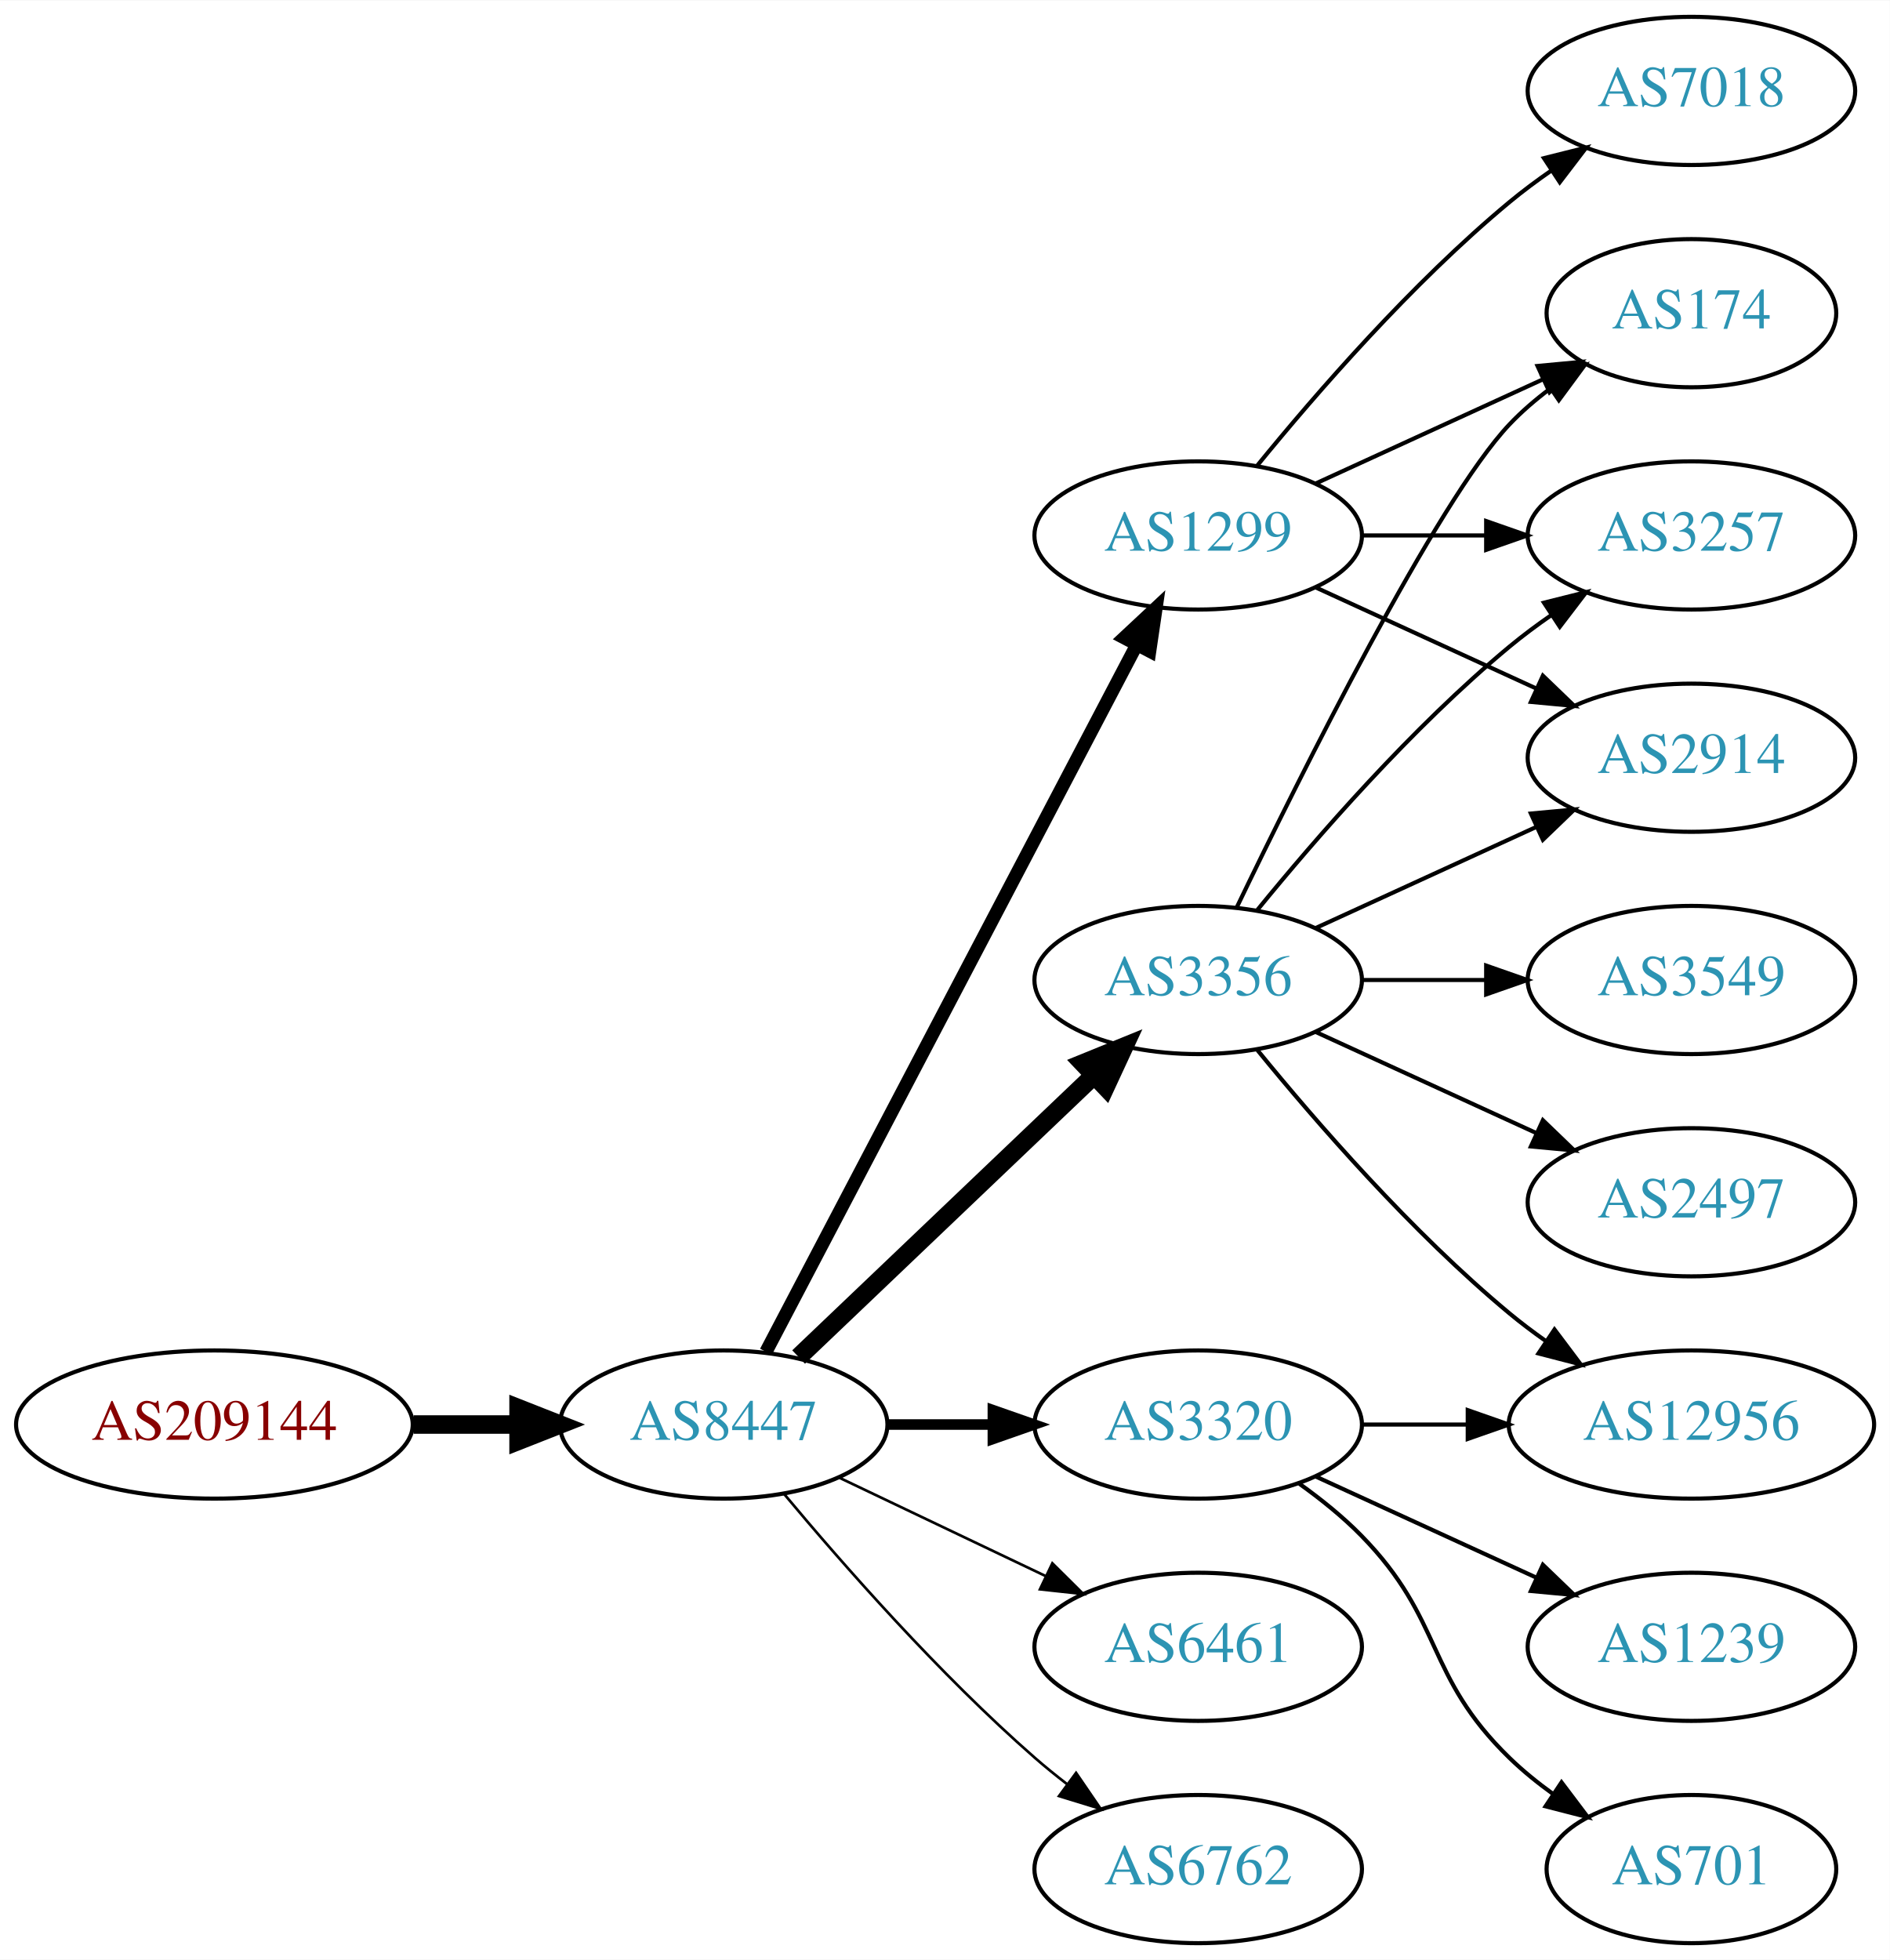
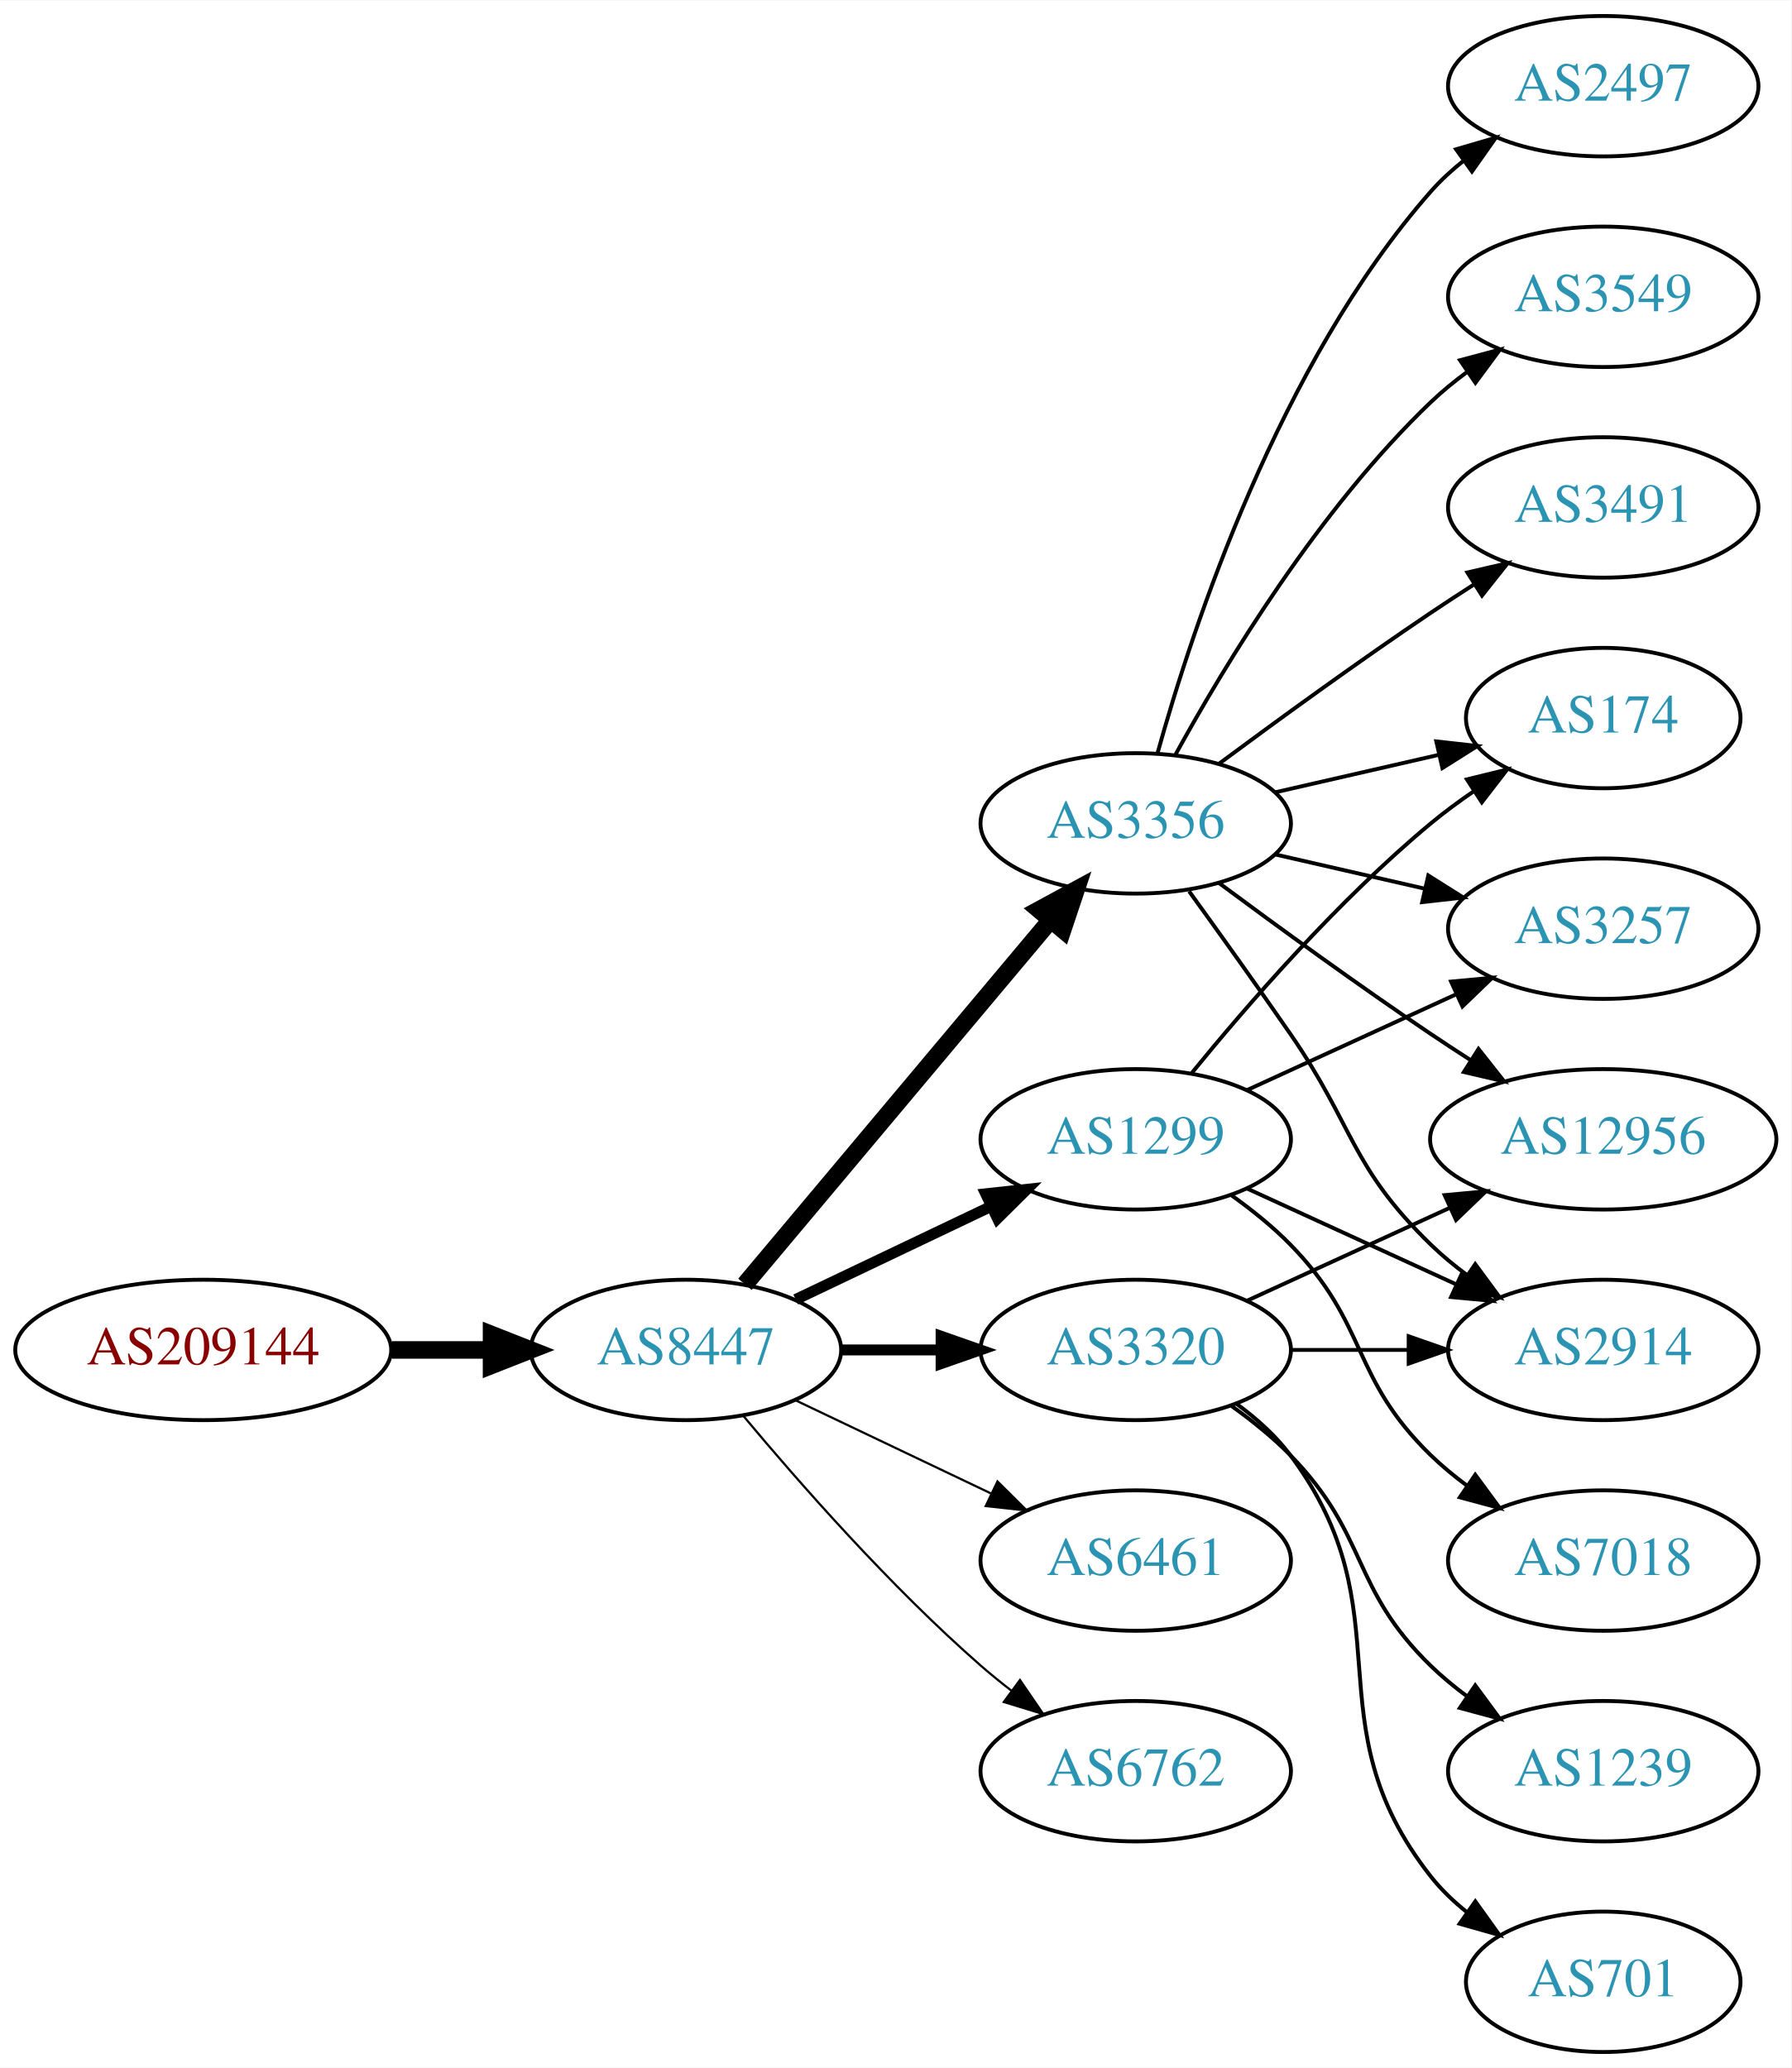
- <svg xmlns="http://www.w3.org/2000/svg" xmlns:xlink="http://www.w3.org/1999/xlink" width="459pt" height="476pt" viewBox="0.00 0.00 459.17 476.00">
-   <g id="graph0" class="graph" transform="scale(1 1) rotate(0) translate(4 472)">
-     <polygon fill="white" stroke="none" points="-4,4 -4,-472 455.17,-472 455.17,4 -4,4" />
+ <svg xmlns="http://www.w3.org/2000/svg" xmlns:xlink="http://www.w3.org/1999/xlink" width="459pt" height="530pt" viewBox="0.00 0.00 459.17 530.00">
+   <g id="graph0" class="graph" transform="scale(1 1) rotate(0) translate(4 526)">
+     <polygon fill="white" stroke="none" points="-4,4 -4,-526 455.17,-526 455.17,4 -4,4" />
    <g id="node1" class="node">
      <g id="a_node1">
        <a xlink:href="/asn/209144" xlink:title="AS209144 ~ Zellstoff Poels AG [AT]">
-           <ellipse fill="#ffffff" stroke="black" cx="48.096" cy="-126" rx="48.192" ry="18" />
-           <text text-anchor="middle" x="48.096" y="-122.3" font-family="Times,serif" font-size="14.00" fill="#880000">AS209144</text>
+           <ellipse fill="#ffffff" stroke="black" cx="48.096" cy="-180" rx="48.192" ry="18" />
+           <text text-anchor="middle" x="48.096" y="-176.3" font-family="Times,serif" font-size="14.00" fill="#880000">AS209144</text>
        </a>
      </g>
    </g>
    <g id="node2" class="node">
      <g id="a_node2">
        <a xlink:href="/asn/8447" xlink:title="AS8447 ~ A1 Telekom Austria AG [AT]">
-           <ellipse fill="#ffffff" stroke="black" cx="171.838" cy="-126" rx="39.794" ry="18" />
-           <text text-anchor="middle" x="171.838" y="-122.3" font-family="Times,serif" font-size="14.00" fill="#2c94b3">AS8447</text>
+           <ellipse fill="#ffffff" stroke="black" cx="171.838" cy="-180" rx="39.794" ry="18" />
+           <text text-anchor="middle" x="171.838" y="-176.3" font-family="Times,serif" font-size="14.00" fill="#2c94b3">AS8447</text>
        </a>
      </g>
    </g>
    <g id="edge1" class="edge">
-       <path fill="none" stroke="black" stroke-width="4.5" d="M96.513,-126C104.867,-126 113.577,-126 121.969,-126" />
-       <polygon fill="black" stroke="black" stroke-width="4.5" points="122.004,-129.938 132.004,-126 122.004,-122.063 122.004,-129.938" />
+       <path fill="none" stroke="black" stroke-width="4.5" d="M96.513,-180C104.867,-180 113.577,-180 121.969,-180" />
+       <polygon fill="black" stroke="black" stroke-width="4.5" points="122.004,-183.938 132.004,-180 122.004,-176.063 122.004,-183.938" />
    </g>
    <g id="node3" class="node">
      <g id="a_node3">
-         <a xlink:href="/asn/1299" xlink:title="AS1299 ~ Telia Carrier [EU]">
-           <ellipse fill="#ffffff" stroke="black" cx="287.131" cy="-342" rx="39.794" ry="18" />
-           <text text-anchor="middle" x="287.131" y="-338.3" font-family="Times,serif" font-size="14.00" fill="#2c94b3">AS1299</text>
+         <a xlink:href="/asn/3356" xlink:title="AS3356 ~ Level 3 Parent, LLC [US]">
+           <ellipse fill="#ffffff" stroke="black" cx="287.131" cy="-315" rx="39.794" ry="18" />
+           <text text-anchor="middle" x="287.131" y="-311.3" font-family="Times,serif" font-size="14.00" fill="#2c94b3">AS3356</text>
        </a>
      </g>
    </g>
    <g id="edge2" class="edge">
-       <path fill="none" stroke="black" stroke-width="3.214" d="M182.109,-143.676C201.951,-181.505 248.628,-270.499 272.115,-315.278" />
-       <polygon fill="black" stroke="black" stroke-width="3.214" points="269.146,-317.152 276.89,-324.383 275.345,-313.901 269.146,-317.152" />
+       <path fill="none" stroke="black" stroke-width="4.5" d="M186.958,-196.825C206.632,-220.269 242.436,-262.934 265.215,-290.076" />
+       <polygon fill="black" stroke="black" stroke-width="4.5" points="262.389,-292.834 271.833,-297.963 268.421,-287.772 262.389,-292.834" />
    </g>
    <g id="node4" class="node">
      <g id="a_node4">
        <a xlink:href="/asn/3320" xlink:title="AS3320 ~ DTAG [DE]">
-           <ellipse fill="#ffffff" stroke="black" cx="287.131" cy="-126" rx="39.794" ry="18" />
-           <text text-anchor="middle" x="287.131" y="-122.3" font-family="Times,serif" font-size="14.00" fill="#2c94b3">AS3320</text>
+           <ellipse fill="#ffffff" stroke="black" cx="287.131" cy="-180" rx="39.794" ry="18" />
+           <text text-anchor="middle" x="287.131" y="-176.3" font-family="Times,serif" font-size="14.00" fill="#2c94b3">AS3320</text>
        </a>
      </g>
    </g>
    <g id="edge3" class="edge">
-       <path fill="none" stroke="black" stroke-width="2.571" d="M211.51,-126C219.713,-126 228.477,-126 237.009,-126" />
-       <polygon fill="black" stroke="black" stroke-width="2.571" points="237.248,-129.5 247.248,-126 237.248,-122.5 237.248,-129.5" />
+       <path fill="none" stroke="black" stroke-width="2.812" d="M211.51,-180C219.713,-180 228.477,-180 237.009,-180" />
+       <polygon fill="black" stroke="black" stroke-width="2.812" points="237.248,-183.5 247.248,-180 237.248,-176.5 237.248,-183.5" />
    </g>
    <g id="node5" class="node">
      <g id="a_node5">
-         <a xlink:href="/asn/3356" xlink:title="AS3356 ~ Level 3 Parent, LLC [US]">
+         <a xlink:href="/asn/1299" xlink:title="AS1299 ~ Telia Carrier [EU]">
          <ellipse fill="#ffffff" stroke="black" cx="287.131" cy="-234" rx="39.794" ry="18" />
-           <text text-anchor="middle" x="287.131" y="-230.3" font-family="Times,serif" font-size="14.00" fill="#2c94b3">AS3356</text>
+           <text text-anchor="middle" x="287.131" y="-230.3" font-family="Times,serif" font-size="14.00" fill="#2c94b3">AS1299</text>
        </a>
      </g>
    </g>
    <g id="edge4" class="edge">
-       <path fill="none" stroke="black" stroke-width="4.5" d="M190.045,-142.403C209.12,-160.587 240.04,-190.063 261.638,-210.651" />
-       <polygon fill="black" stroke="black" stroke-width="4.5" points="259.178,-213.747 269.133,-217.797 264.612,-208.047 259.178,-213.747" />
+       <path fill="none" stroke="black" stroke-width="2.812" d="M199.974,-192.934C214.968,-200.081 233.789,-209.052 250.013,-216.785" />
+       <polygon fill="black" stroke="black" stroke-width="2.812" points="248.683,-220.028 259.216,-221.171 251.695,-213.709 248.683,-220.028" />
    </g>
    <g id="node6" class="node">
      <g id="a_node6">
        <a xlink:href="/asn/6461" xlink:title="AS6461 ~ Zayo Bandwidth [US]">
-           <ellipse fill="#ffffff" stroke="black" cx="287.131" cy="-72" rx="39.794" ry="18" />
-           <text text-anchor="middle" x="287.131" y="-68.3" font-family="Times,serif" font-size="14.00" fill="#2c94b3">AS6461</text>
+           <ellipse fill="#ffffff" stroke="black" cx="287.131" cy="-126" rx="39.794" ry="18" />
+           <text text-anchor="middle" x="287.131" y="-122.3" font-family="Times,serif" font-size="14.00" fill="#2c94b3">AS6461</text>
        </a>
      </g>
    </g>
    <g id="edge5" class="edge">
-       <path fill="none" stroke="black" stroke-width="0.643" d="M199.974,-113.066C214.968,-105.919 233.789,-96.948 250.013,-89.215" />
-       <polygon fill="black" stroke="black" stroke-width="0.643" points="251.695,-92.291 259.216,-84.829 248.683,-85.972 251.695,-92.291" />
+       <path fill="none" stroke="black" stroke-width="0.562" d="M199.974,-167.066C214.968,-159.919 233.789,-150.948 250.013,-143.215" />
+       <polygon fill="black" stroke="black" stroke-width="0.562" points="251.695,-146.291 259.216,-138.829 248.683,-139.972 251.695,-146.291" />
    </g>
    <g id="node7" class="node">
      <g id="a_node7">
        <a xlink:href="/asn/6762" xlink:title="AS6762 ~ TELECOM ITALIA SPARKLE S.p.A. [IT]">
-           <ellipse fill="#ffffff" stroke="black" cx="287.131" cy="-18" rx="39.794" ry="18" />
-           <text text-anchor="middle" x="287.131" y="-14.3" font-family="Times,serif" font-size="14.00" fill="#2c94b3">AS6762</text>
+           <ellipse fill="#ffffff" stroke="black" cx="287.131" cy="-72" rx="39.794" ry="18" />
+           <text text-anchor="middle" x="287.131" y="-68.3" font-family="Times,serif" font-size="14.00" fill="#2c94b3">AS6762</text>
        </a>
      </g>
    </g>
    <g id="edge6" class="edge">
-       <path fill="none" stroke="black" stroke-width="0.643" d="M186.468,-109.183C200.751,-92.071 224.297,-65.255 247.484,-45 249.95,-42.846 252.589,-40.706 255.286,-38.628" />
-       <polygon fill="black" stroke="black" stroke-width="0.643" points="257.459,-41.375 263.44,-32.63 253.311,-35.736 257.459,-41.375" />
+       <path fill="none" stroke="black" stroke-width="0.562" d="M186.468,-163.183C200.751,-146.071 224.297,-119.255 247.484,-99 249.95,-96.846 252.589,-94.706 255.286,-92.628" />
+       <polygon fill="black" stroke="black" stroke-width="0.562" points="257.459,-95.375 263.44,-86.63 253.311,-89.736 257.459,-95.375" />
    </g>
    <g id="node8" class="node">
      <g id="a_node8">
-         <a xlink:href="/asn/174" xlink:title="AS174 ~ Cogent Communications [US]">
-           <ellipse fill="#ffffff" stroke="black" cx="406.973" cy="-396" rx="35.194" ry="18" />
-           <text text-anchor="middle" x="406.973" y="-392.3" font-family="Times,serif" font-size="14.00" fill="#2c94b3">AS174</text>
+         <a xlink:href="/asn/2497" xlink:title="AS2497 ~ Internet Initiative Japan Inc. [JP]">
+           <ellipse fill="#ffffff" stroke="black" cx="406.973" cy="-504" rx="39.794" ry="18" />
+           <text text-anchor="middle" x="406.973" y="-500.3" font-family="Times,serif" font-size="14.00" fill="#2c94b3">AS2497</text>
        </a>
      </g>
    </g>
    <g id="edge7" class="edge">
-       <path fill="none" stroke="black" d="M315.76,-354.661C332.176,-362.183 353.158,-371.798 370.754,-379.861" />
-       <polygon fill="black" stroke="black" points="369.583,-383.174 380.132,-384.158 372.499,-376.811 369.583,-383.174" />
+       <path fill="none" stroke="black" d="M292.704,-332.946C301.61,-364.995 323.894,-432.842 362.777,-477 365.261,-479.821 368.111,-482.449 371.137,-484.871" />
+       <polygon fill="black" stroke="black" points="369.254,-487.828 379.426,-490.791 373.322,-482.131 369.254,-487.828" />
    </g>
    <g id="node9" class="node">
      <g id="a_node9">
-         <a xlink:href="/asn/7018" xlink:title="AS7018 ~ AT&amp;T Services, Inc. [US]">
-           <ellipse fill="#ffffff" stroke="black" cx="406.973" cy="-450" rx="39.794" ry="18" />
-           <text text-anchor="middle" x="406.973" y="-446.3" font-family="Times,serif" font-size="14.00" fill="#2c94b3">AS7018</text>
+         <a xlink:href="/asn/12956" xlink:title="AS12956 ~ TELXIUS [ES]">
+           <ellipse fill="#ffffff" stroke="black" cx="406.973" cy="-234" rx="44.393" ry="18" />
+           <text text-anchor="middle" x="406.973" y="-230.3" font-family="Times,serif" font-size="14.00" fill="#2c94b3">AS12956</text>
        </a>
      </g>
    </g>
    <g id="edge8" class="edge">
-       <path fill="none" stroke="black" d="M301.55,-359.065C315.665,-376.375 339.079,-403.345 362.777,-423 365.994,-425.668 369.494,-428.27 373.065,-430.741" />
-       <polygon fill="black" stroke="black" points="371.143,-433.666 381.421,-436.236 374.988,-427.817 371.143,-433.666" />
+       <path fill="none" stroke="black" d="M308.461,-299.723C323.324,-288.696 344.068,-273.593 362.777,-261 366.067,-258.785 369.53,-256.518 373.004,-254.285" />
+       <polygon fill="black" stroke="black" points="375.001,-257.163 381.572,-248.852 371.252,-251.252 375.001,-257.163" />
    </g>
    <g id="node10" class="node">
      <g id="a_node10">
-         <a xlink:href="/asn/3257" xlink:title="AS3257 ~ GTT [DE]">
-           <ellipse fill="#ffffff" stroke="black" cx="406.973" cy="-342" rx="39.794" ry="18" />
-           <text text-anchor="middle" x="406.973" y="-338.3" font-family="Times,serif" font-size="14.00" fill="#2c94b3">AS3257</text>
+         <a xlink:href="/asn/174" xlink:title="AS174 ~ Cogent Communications [US]">
+           <ellipse fill="#ffffff" stroke="black" cx="406.973" cy="-342" rx="35.194" ry="18" />
+           <text text-anchor="middle" x="406.973" y="-338.3" font-family="Times,serif" font-size="14.00" fill="#2c94b3">AS174</text>
        </a>
      </g>
    </g>
    <g id="edge9" class="edge">
-       <path fill="none" stroke="black" d="M327.044,-342C336.597,-342 346.947,-342 356.909,-342" />
-       <polygon fill="black" stroke="black" points="357.102,-345.5 367.102,-342 357.102,-338.5 357.102,-345.5" />
+       <path fill="none" stroke="black" d="M322.85,-322.955C335.943,-325.955 350.965,-329.396 364.606,-332.522" />
+       <polygon fill="black" stroke="black" points="364.184,-336.016 374.713,-334.838 365.747,-329.193 364.184,-336.016" />
    </g>
    <g id="node11" class="node">
      <g id="a_node11">
        <a xlink:href="/asn/2914" xlink:title="AS2914 ~ NTT America, Inc. [US]">
-           <ellipse fill="#ffffff" stroke="black" cx="406.973" cy="-288" rx="39.794" ry="18" />
-           <text text-anchor="middle" x="406.973" y="-284.3" font-family="Times,serif" font-size="14.00" fill="#2c94b3">AS2914</text>
+           <ellipse fill="#ffffff" stroke="black" cx="406.973" cy="-180" rx="39.794" ry="18" />
+           <text text-anchor="middle" x="406.973" y="-176.3" font-family="Times,serif" font-size="14.00" fill="#2c94b3">AS2914</text>
        </a>
      </g>
    </g>
    <g id="edge10" class="edge">
-       <path fill="none" stroke="black" d="M315.76,-329.339C331.717,-322.027 351.987,-312.739 369.27,-304.819" />
-       <polygon fill="black" stroke="black" points="370.885,-307.929 378.518,-300.581 367.969,-301.565 370.885,-307.929" />
+       <path fill="none" stroke="black" d="M300.81,-297.594C308.426,-287.063 318.258,-273.33 326.777,-261 343.173,-237.269 342.084,-227.094 362.777,-207 365.623,-204.237 368.796,-201.614 372.096,-199.166" />
+       <polygon fill="black" stroke="black" points="374.162,-201.994 380.444,-193.462 370.213,-196.214 374.162,-201.994" />
    </g>
    <g id="node12" class="node">
      <g id="a_node12">
-         <a xlink:href="/asn/12956" xlink:title="AS12956 ~ TELXIUS [ES]">
-           <ellipse fill="#ffffff" stroke="black" cx="406.973" cy="-126" rx="44.393" ry="18" />
-           <text text-anchor="middle" x="406.973" y="-122.3" font-family="Times,serif" font-size="14.00" fill="#2c94b3">AS12956</text>
+         <a xlink:href="/asn/3257" xlink:title="AS3257 ~ GTT [DE]">
+           <ellipse fill="#ffffff" stroke="black" cx="406.973" cy="-288" rx="39.794" ry="18" />
+           <text text-anchor="middle" x="406.973" y="-284.3" font-family="Times,serif" font-size="14.00" fill="#2c94b3">AS3257</text>
        </a>
      </g>
    </g>
    <g id="edge11" class="edge">
-       <path fill="none" stroke="black" d="M327.044,-126C335.146,-126 343.821,-126 352.348,-126" />
-       <polygon fill="black" stroke="black" points="352.625,-129.5 362.625,-126 352.625,-122.5 352.625,-129.5" />
+       <path fill="none" stroke="black" d="M322.85,-307.045C334.85,-304.296 348.471,-301.175 361.164,-298.267" />
+       <polygon fill="black" stroke="black" points="362.129,-301.636 371.095,-295.991 360.566,-294.813 362.129,-301.636" />
    </g>
    <g id="node13" class="node">
      <g id="a_node13">
+         <a xlink:href="/asn/3549" xlink:title="AS3549 ~ Level 3 Parent, LLC [US]">
+           <ellipse fill="#ffffff" stroke="black" cx="406.973" cy="-450" rx="39.794" ry="18" />
+           <text text-anchor="middle" x="406.973" y="-446.3" font-family="Times,serif" font-size="14.00" fill="#2c94b3">AS3549</text>
+         </a>
+       </g>
+     </g>
+     <g id="edge12" class="edge">
+       <path fill="none" stroke="black" d="M297.372,-332.713C309.918,-355.561 334.095,-395.611 362.777,-423 365.646,-425.739 368.834,-428.347 372.144,-430.785" />
+       <polygon fill="black" stroke="black" points="370.267,-433.742 380.503,-436.477 374.207,-427.956 370.267,-433.742" />
+     </g>
+     <g id="node14" class="node">
+       <g id="a_node14">
+         <a xlink:href="/asn/3491" xlink:title="AS3491 ~ PCCW Global, Inc. [US]">
+           <ellipse fill="#ffffff" stroke="black" cx="406.973" cy="-396" rx="39.794" ry="18" />
+           <text text-anchor="middle" x="406.973" y="-392.3" font-family="Times,serif" font-size="14.00" fill="#2c94b3">AS3491</text>
+         </a>
+       </g>
+     </g>
+     <g id="edge13" class="edge">
+       <path fill="none" stroke="black" d="M308.461,-330.277C323.324,-341.304 344.068,-356.407 362.777,-369 366.326,-371.389 370.077,-373.839 373.825,-376.242" />
+       <polygon fill="black" stroke="black" points="372.151,-379.325 382.474,-381.712 375.893,-373.409 372.151,-379.325" />
+     </g>
+     <g id="edge18" class="edge">
+       <path fill="none" stroke="black" d="M315.76,-192.661C331.258,-199.762 350.824,-208.728 367.771,-216.494" />
+       <polygon fill="black" stroke="black" points="366.324,-219.681 376.873,-220.665 369.24,-213.317 366.324,-219.681" />
+     </g>
+     <g id="edge20" class="edge">
+       <path fill="none" stroke="black" d="M327.044,-180C336.597,-180 346.947,-180 356.909,-180" />
+       <polygon fill="black" stroke="black" points="357.102,-183.5 367.102,-180 357.102,-176.5 357.102,-183.5" />
+     </g>
+     <g id="node16" class="node">
+       <g id="a_node16">
+         <a xlink:href="/asn/1239" xlink:title="AS1239 ~ Sprint [US]">
+           <ellipse fill="#ffffff" stroke="black" cx="406.973" cy="-72" rx="39.794" ry="18" />
+           <text text-anchor="middle" x="406.973" y="-68.3" font-family="Times,serif" font-size="14.00" fill="#2c94b3">AS1239</text>
+         </a>
+       </g>
+     </g>
+     <g id="edge19" class="edge">
+       <path fill="none" stroke="black" d="M311.725,-165.611C316.981,-161.852 322.313,-157.563 326.777,-153 346.95,-132.383 342.084,-119.094 362.777,-99 365.623,-96.237 368.796,-93.614 372.096,-91.166" />
+       <polygon fill="black" stroke="black" points="374.162,-93.993 380.444,-85.462 370.213,-88.214 374.162,-93.993" />
+     </g>
+     <g id="node17" class="node">
+       <g id="a_node17">
        <a xlink:href="/asn/701" xlink:title="AS701 ~ UUNET [US]">
          <ellipse fill="#ffffff" stroke="black" cx="406.973" cy="-18" rx="35.194" ry="18" />
          <text text-anchor="middle" x="406.973" y="-14.3" font-family="Times,serif" font-size="14.00" fill="#2c94b3">AS701</text>
        </a>
      </g>
    </g>
-     <g id="edge12" class="edge">
-       <path fill="none" stroke="black" d="M311.725,-111.611C316.981,-107.852 322.313,-103.563 326.777,-99 346.95,-78.383 342.084,-65.094 362.777,-45 366.005,-41.866 369.656,-38.911 373.434,-36.188" />
-       <polygon fill="black" stroke="black" points="375.413,-39.075 381.794,-30.617 371.532,-33.25 375.413,-39.075" />
-     </g>
-     <g id="node14" class="node">
-       <g id="a_node14">
-         <a xlink:href="/asn/1239" xlink:title="AS1239 ~ Sprint [US]">
-           <ellipse fill="#ffffff" stroke="black" cx="406.973" cy="-72" rx="39.794" ry="18" />
-           <text text-anchor="middle" x="406.973" y="-68.3" font-family="Times,serif" font-size="14.00" fill="#2c94b3">AS1239</text>
-         </a>
-       </g>
-     </g>
-     <g id="edge13" class="edge">
-       <path fill="none" stroke="black" d="M315.76,-113.339C331.717,-106.027 351.987,-96.739 369.27,-88.819" />
-       <polygon fill="black" stroke="black" points="370.885,-91.929 378.518,-84.581 367.969,-85.565 370.885,-91.929" />
+     <g id="edge21" class="edge">
+       <path fill="none" stroke="black" d="M313.062,-166.118C318.138,-162.389 323.056,-157.984 326.777,-153 357.049,-112.458 331.479,-84.754 362.777,-45 365.424,-41.639 368.613,-38.584 372.044,-35.839" />
+       <polygon fill="black" stroke="black" points="374.182,-38.614 380.351,-30 370.157,-32.887 374.182,-38.614" />
    </g>
    <g id="edge17" class="edge">
-       <path fill="none" stroke="black" d="M296.478,-251.595C311.945,-283.732 345.09,-350.34 362.777,-369 365.72,-372.105 369.094,-375.001 372.629,-377.655" />
-       <polygon fill="black" stroke="black" points="370.815,-380.654 381.048,-383.397 374.759,-374.871 370.815,-380.654" />
-     </g>
-     <g id="edge19" class="edge">
-       <path fill="none" stroke="black" d="M301.55,-251.065C315.665,-268.375 339.079,-295.345 362.777,-315 365.994,-317.668 369.494,-320.27 373.065,-322.741" />
-       <polygon fill="black" stroke="black" points="371.143,-325.666 381.421,-328.236 374.988,-319.817 371.143,-325.666" />
+       <path fill="none" stroke="black" d="M301.55,-251.065C315.665,-268.375 339.079,-295.345 362.777,-315 366.241,-317.872 370.033,-320.669 373.888,-323.308" />
+       <polygon fill="black" stroke="black" points="372.03,-326.275 382.32,-328.797 375.849,-320.408 372.03,-326.275" />
+     </g>
+     <g id="edge15" class="edge">
+       <path fill="none" stroke="black" d="M315.76,-221.339C331.717,-214.027 351.987,-204.739 369.27,-196.819" />
+       <polygon fill="black" stroke="black" points="370.885,-199.929 378.518,-192.581 367.969,-193.565 370.885,-199.929" />
    </g>
    <g id="edge14" class="edge">
      <path fill="none" stroke="black" d="M315.76,-246.661C331.717,-253.973 351.987,-263.261 369.27,-271.181" />
      <polygon fill="black" stroke="black" points="367.969,-274.435 378.518,-275.419 370.885,-268.071 367.969,-274.435" />
    </g>
-     <g id="edge15" class="edge">
-       <path fill="none" stroke="black" d="M301.55,-216.935C315.665,-199.625 339.079,-172.655 362.777,-153 365.515,-150.729 368.459,-148.506 371.476,-146.37" />
-       <polygon fill="black" stroke="black" points="373.702,-149.092 380.065,-140.621 369.808,-143.275 373.702,-149.092" />
-     </g>
    <g id="node15" class="node">
      <g id="a_node15">
-         <a xlink:href="/asn/2497" xlink:title="AS2497 ~ Internet Initiative Japan Inc. [JP]">
-           <ellipse fill="#ffffff" stroke="black" cx="406.973" cy="-180" rx="39.794" ry="18" />
-           <text text-anchor="middle" x="406.973" y="-176.3" font-family="Times,serif" font-size="14.00" fill="#2c94b3">AS2497</text>
+         <a xlink:href="/asn/7018" xlink:title="AS7018 ~ AT&amp;T Services, Inc. [US]">
+           <ellipse fill="#ffffff" stroke="black" cx="406.973" cy="-126" rx="39.794" ry="18" />
+           <text text-anchor="middle" x="406.973" y="-122.3" font-family="Times,serif" font-size="14.00" fill="#2c94b3">AS7018</text>
        </a>
      </g>
    </g>
    <g id="edge16" class="edge">
-       <path fill="none" stroke="black" d="M315.76,-221.339C331.717,-214.027 351.987,-204.739 369.27,-196.819" />
-       <polygon fill="black" stroke="black" points="370.885,-199.929 378.518,-192.581 367.969,-193.565 370.885,-199.929" />
-     </g>
-     <g id="node16" class="node">
-       <g id="a_node16">
-         <a xlink:href="/asn/3549" xlink:title="AS3549 ~ Level 3 Parent, LLC [US]">
-           <ellipse fill="#ffffff" stroke="black" cx="406.973" cy="-234" rx="39.794" ry="18" />
-           <text text-anchor="middle" x="406.973" y="-230.3" font-family="Times,serif" font-size="14.00" fill="#2c94b3">AS3549</text>
-         </a>
-       </g>
-     </g>
-     <g id="edge18" class="edge">
-       <path fill="none" stroke="black" d="M327.044,-234C336.597,-234 346.947,-234 356.909,-234" />
-       <polygon fill="black" stroke="black" points="357.102,-237.5 367.102,-234 357.102,-230.5 357.102,-237.5" />
+       <path fill="none" stroke="black" d="M311.725,-219.611C316.981,-215.852 322.313,-211.563 326.777,-207 346.95,-186.383 342.084,-173.094 362.777,-153 365.623,-150.237 368.796,-147.614 372.096,-145.166" />
+       <polygon fill="black" stroke="black" points="374.162,-147.994 380.444,-139.462 370.213,-142.214 374.162,-147.994" />
    </g>
  </g>
</svg>
